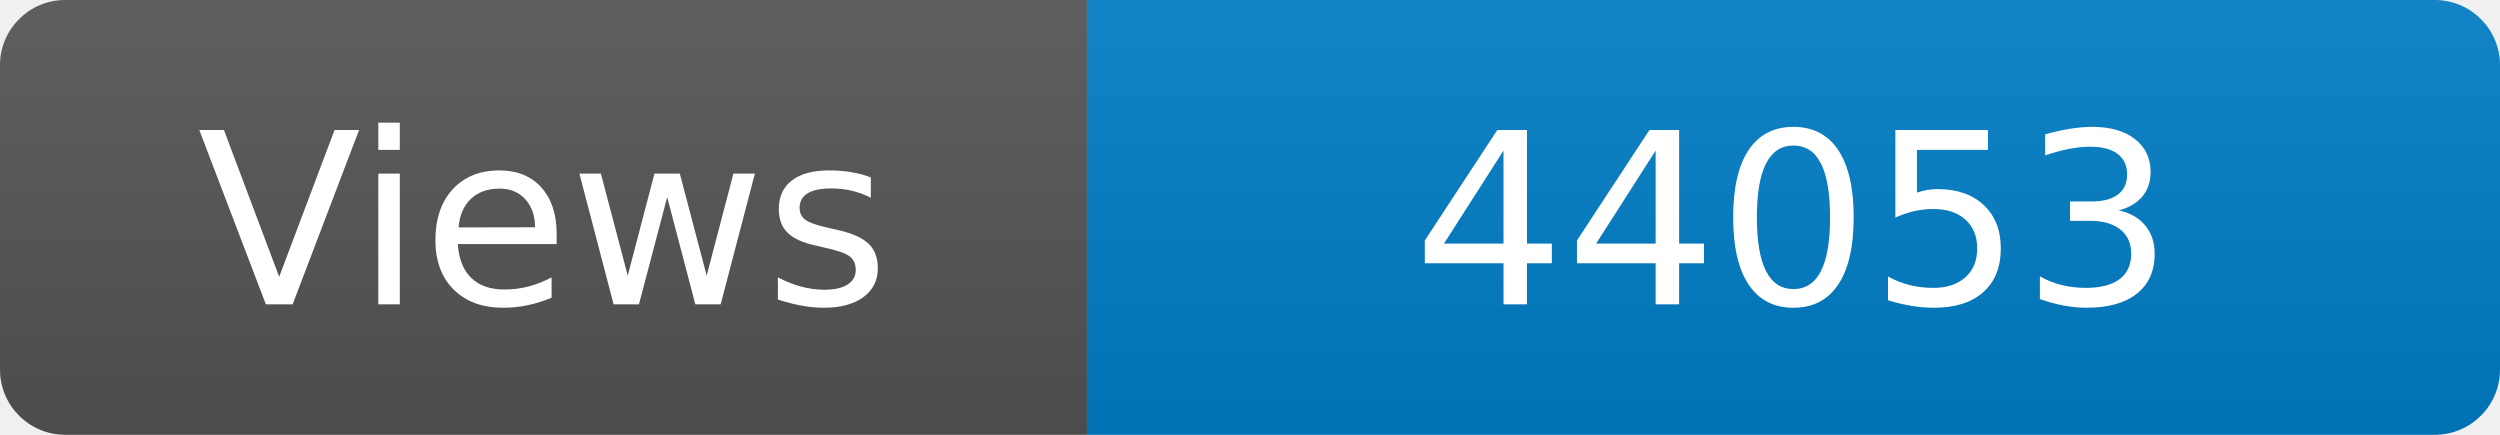
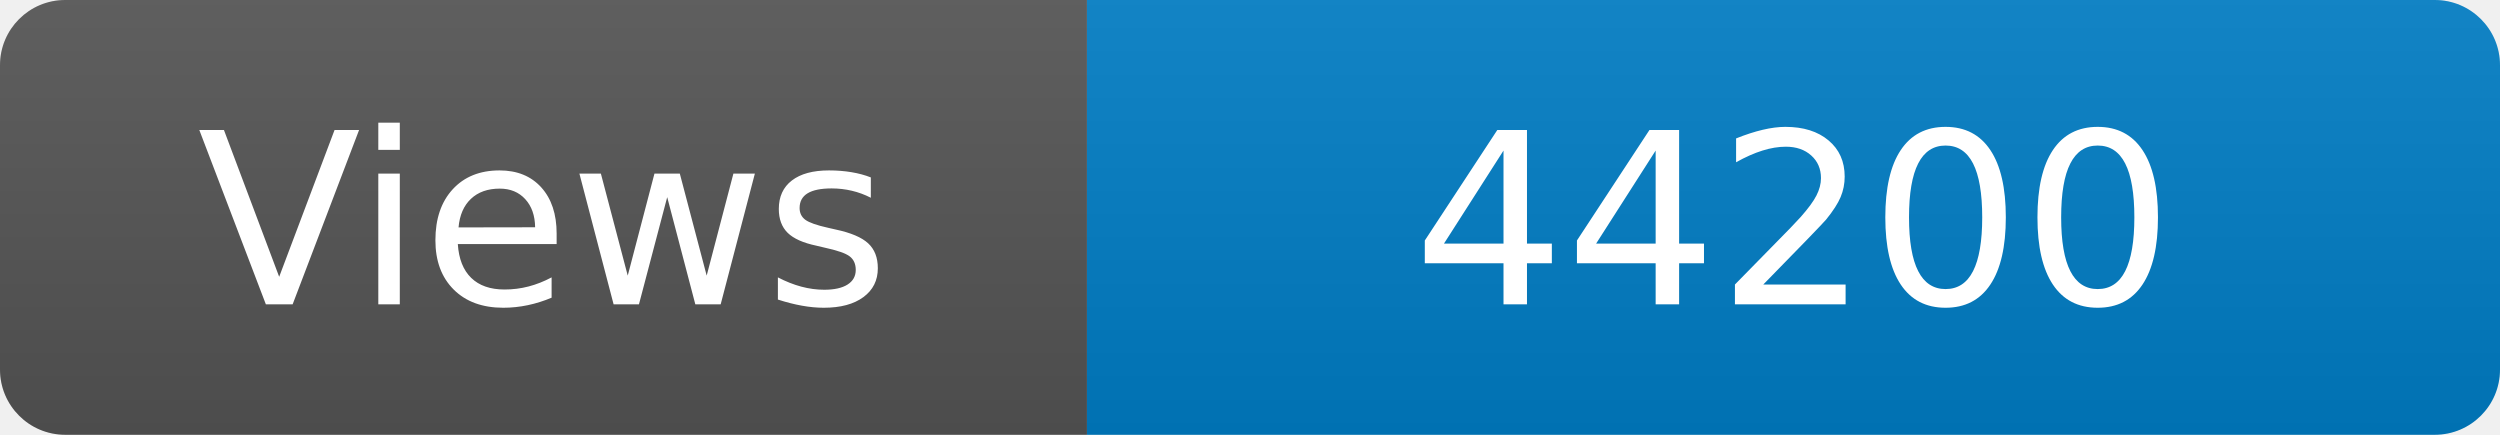
<svg xmlns="http://www.w3.org/2000/svg" width="115" height="20" role="img" aria-label="Maintained?: yes">
  <linearGradient id="s" x2="0" y2="100%">
    <stop offset="0" stop-color="#bbb" stop-opacity=".1" />
    <stop offset="1" stop-opacity=".1" />
  </linearGradient>
  <clipPath id="r">
    <rect width="115" height="20" rx="3" fill="#fff" />
  </clipPath>
  <g clip-path="url(#r)">
    <rect width="50" height="20" fill="#555" />
    <rect x="50" width="160" height="20" fill="#007ec6" />
    <rect width="115" height="20" fill="url(#s)" />
  </g>
  <g fill="#fff" text-anchor="middle" font-family="Verdana,Geneva,DejaVu Sans,sans-serif" font-size="110">
    <text x="250" y="140" transform="scale(.1)" fill="#fff">Views</text>
-     <text x="825" y="140" transform="scale(.1)" fill="#fff">44053</text>
+     <text x="825" y="140" transform="scale(.1)" fill="#fff">44200</text>
  </g>
</svg>
